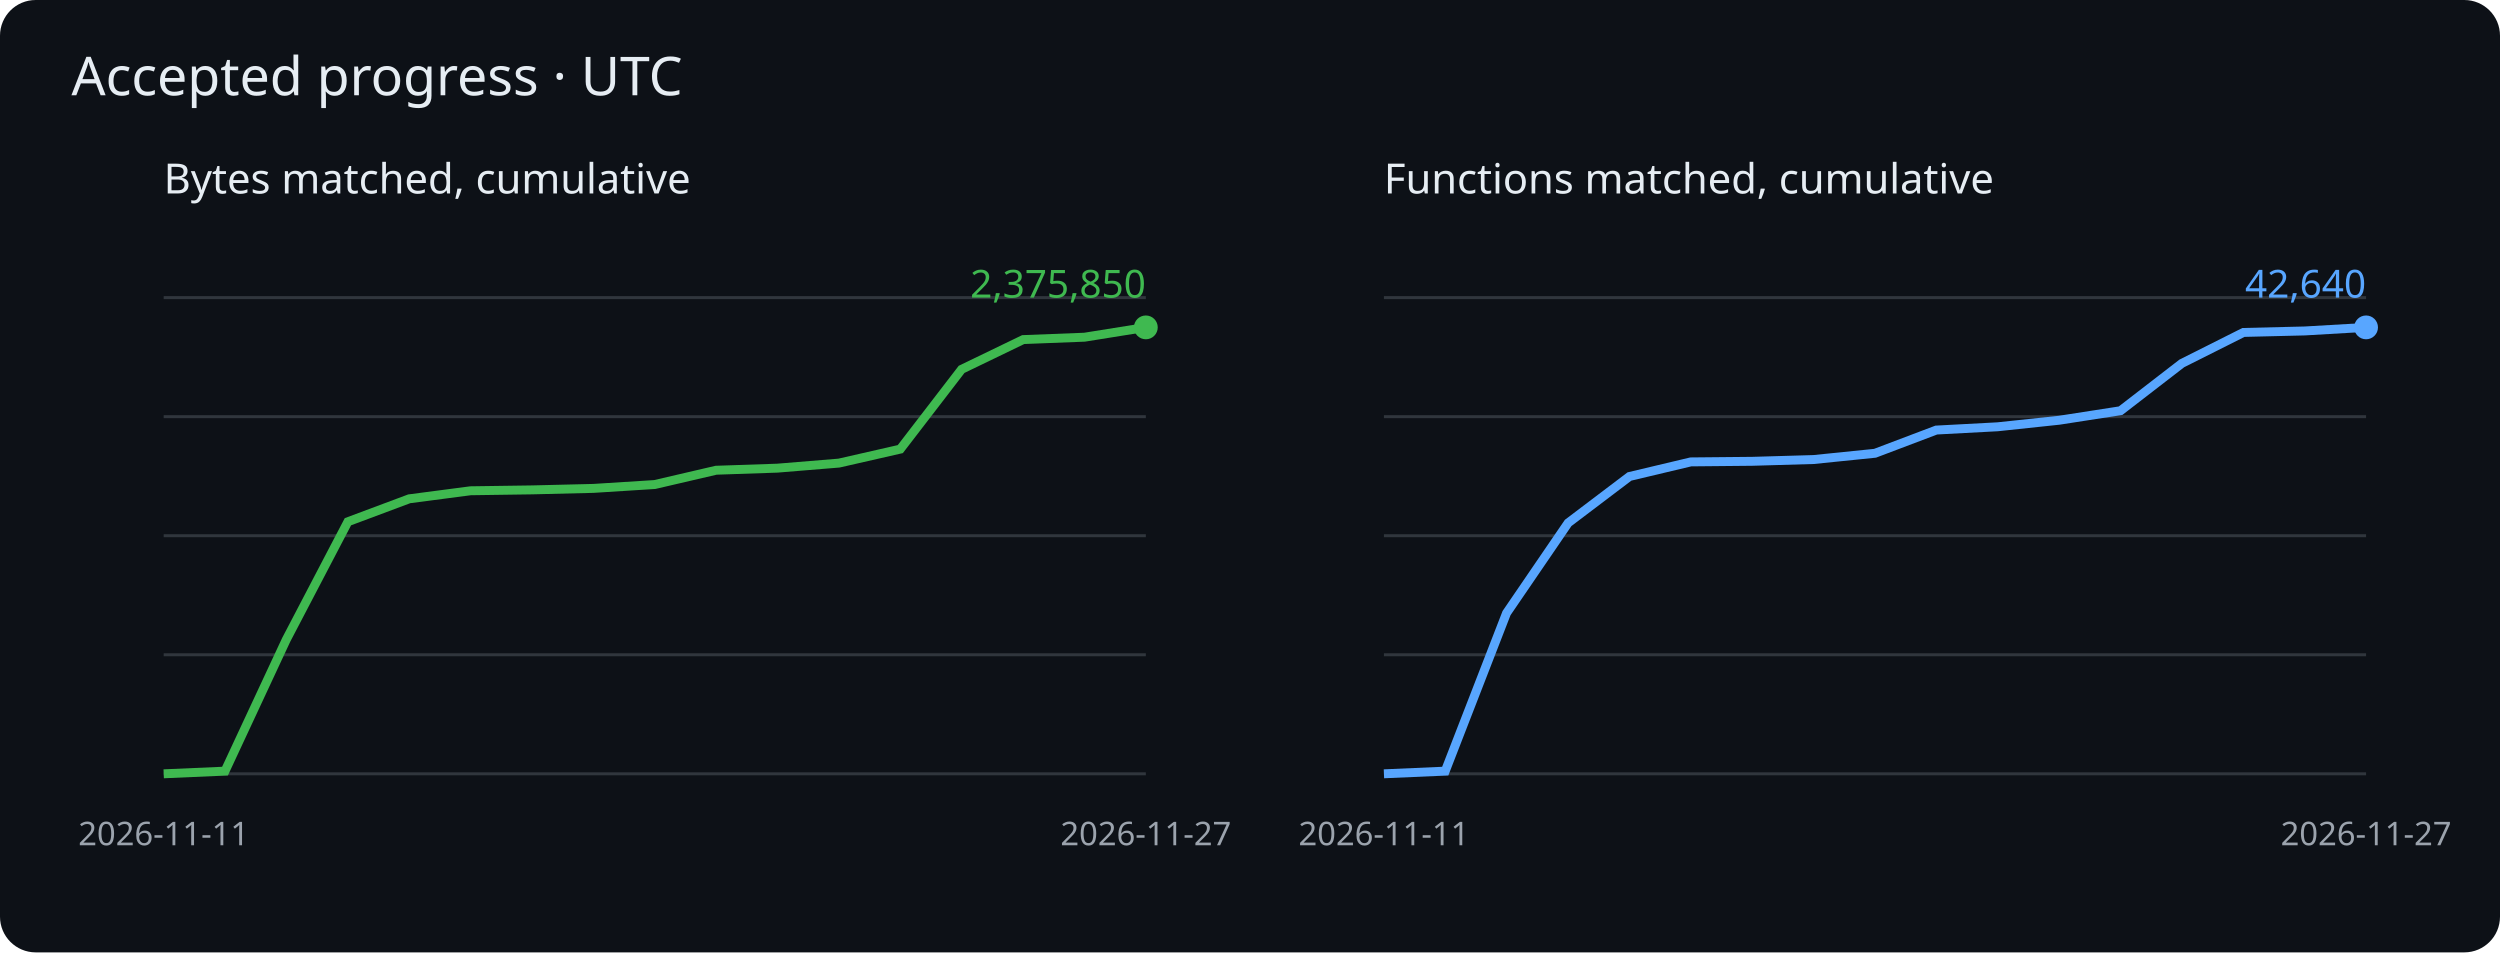
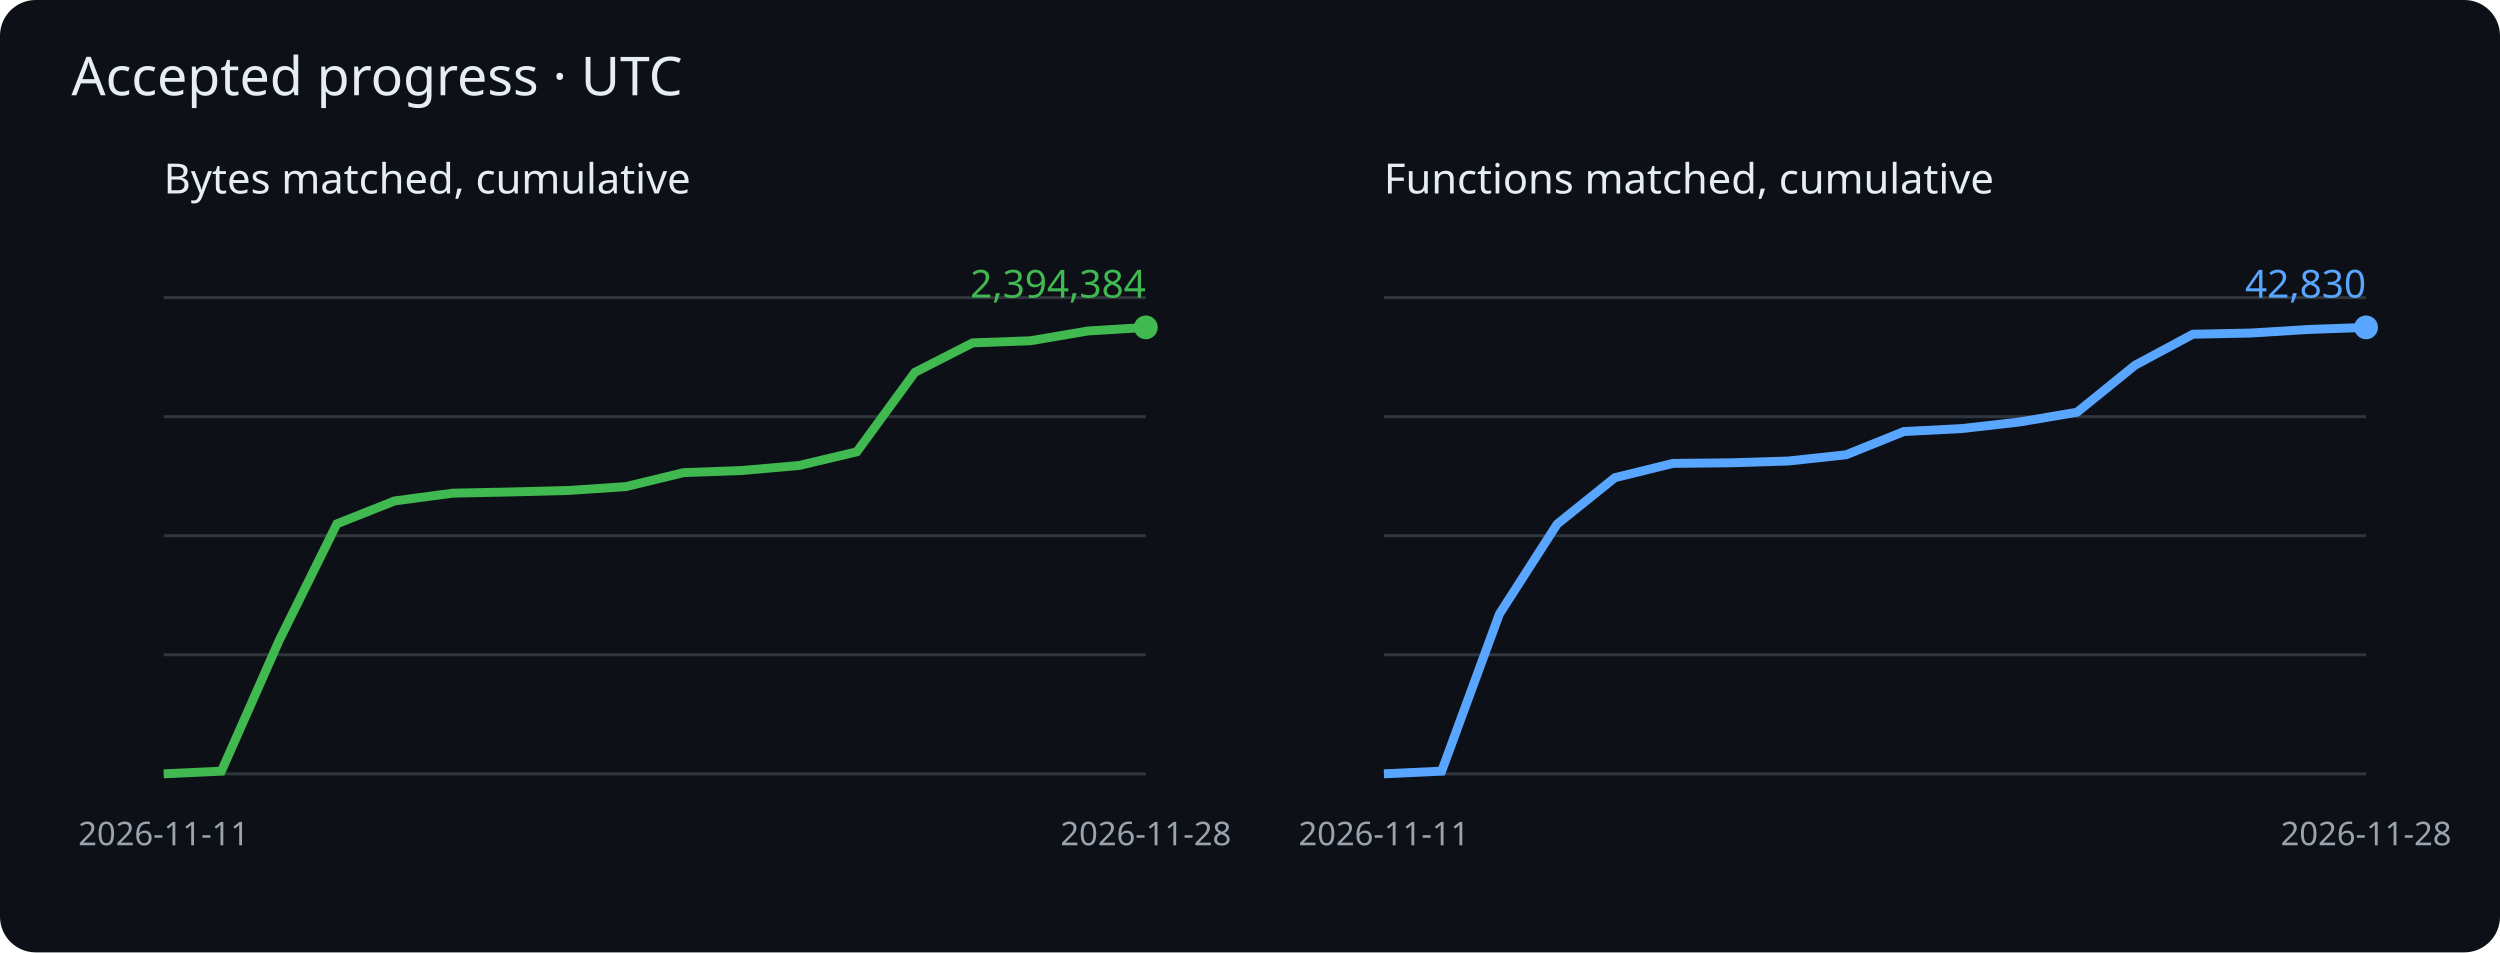
<svg xmlns="http://www.w3.org/2000/svg" viewBox="0 0 840 320" role="img" aria-label="Cumulative matched bytes and functions">
  <rect width="840" height="320" rx="12" fill="#0d1117" />
  <g font-family="sans-serif">
    <text x="24" y="32" fill="#e6edf3" font-size="18">Accepted progress · UTC</text>
    <text x="55" y="65" fill="#e6edf3" font-size="14">Bytes matched, cumulative</text>
    <path d="M55 260h330" stroke="#30363d" />
    <path d="M55 220h330" stroke="#30363d" />
    <path d="M55 180h330" stroke="#30363d" />
    <path d="M55 140h330" stroke="#30363d" />
    <path d="M55 100h330" stroke="#30363d" />
-     <polyline points="55.0,260.0 75.6,259.1 96.2,214.9 116.9,175.3 137.5,167.6 158.1,164.9 178.8,164.6 199.4,164.1 220.0,162.8 240.6,158.0 261.2,157.3 281.9,155.6 302.5,150.9 323.1,124.1 343.8,114.1 364.4,113.3 385.0,110.0" fill="none" stroke="#3fb950" stroke-width="3" />
+     <polyline points="55.0,260.0 74.4,259.1 93.8,215.2 113.2,176.0 132.6,168.3 152.1,165.7 171.5,165.3 190.9,164.8 210.3,163.5 229.7,158.8 249.1,158.1 268.5,156.4 287.9,151.8 307.4,125.1 326.8,115.2 346.2,114.5 365.6,111.2 385.0,110.0" fill="none" stroke="#3fb950" stroke-width="3" />
    <circle cx="385.0" cy="110.0" r="4" fill="#3fb950" />
-     <text x="385.0" y="100.0" text-anchor="end" fill="#3fb950" font-size="13">2,375,850</text>
+     <text x="385.0" y="100.0" text-anchor="end" fill="#3fb950" font-size="13">2,394,384</text>
    <text x="55.0" y="284" fill="#9ba3ad" font-size="11" text-anchor="middle">2026-11-11</text>
-     <text x="385.0" y="284" fill="#9ba3ad" font-size="11" text-anchor="middle">2026-11-27</text>
+     <text x="385.0" y="284" fill="#9ba3ad" font-size="11" text-anchor="middle">2026-11-28</text>
    <text x="465" y="65" fill="#e6edf3" font-size="14">Functions matched, cumulative</text>
    <path d="M465 260h330" stroke="#30363d" />
    <path d="M465 220h330" stroke="#30363d" />
    <path d="M465 180h330" stroke="#30363d" />
    <path d="M465 140h330" stroke="#30363d" />
    <path d="M465 100h330" stroke="#30363d" />
-     <polyline points="465.0,260.0 485.6,259.1 506.2,206.0 526.9,175.7 547.5,160.1 568.1,155.2 588.8,155.0 609.4,154.4 630.0,152.3 650.6,144.5 671.2,143.4 691.9,141.2 712.5,138.0 733.1,122.1 753.8,111.7 774.4,111.2 795.0,110.0" fill="none" stroke="#58a6ff" stroke-width="3" />
+     <polyline points="465.0,260.0 484.4,259.1 503.8,206.3 523.2,176.1 542.6,160.5 562.1,155.7 581.5,155.5 600.9,154.9 620.3,152.8 639.7,145.0 659.1,144.0 678.5,141.8 697.9,138.5 717.4,122.7 736.8,112.3 756.2,111.9 775.6,110.7 795.0,110.0" fill="none" stroke="#58a6ff" stroke-width="3" />
    <circle cx="795.0" cy="110.0" r="4" fill="#58a6ff" />
-     <text x="795.0" y="100.0" text-anchor="end" fill="#58a6ff" font-size="13">42,640</text>
+     <text x="795.0" y="100.0" text-anchor="end" fill="#58a6ff" font-size="13">42,830</text>
    <text x="465.0" y="284" fill="#9ba3ad" font-size="11" text-anchor="middle">2026-11-11</text>
-     <text x="795.0" y="284" fill="#9ba3ad" font-size="11" text-anchor="middle">2026-11-27</text>
+     <text x="795.0" y="284" fill="#9ba3ad" font-size="11" text-anchor="middle">2026-11-28</text>
  </g>
</svg>
